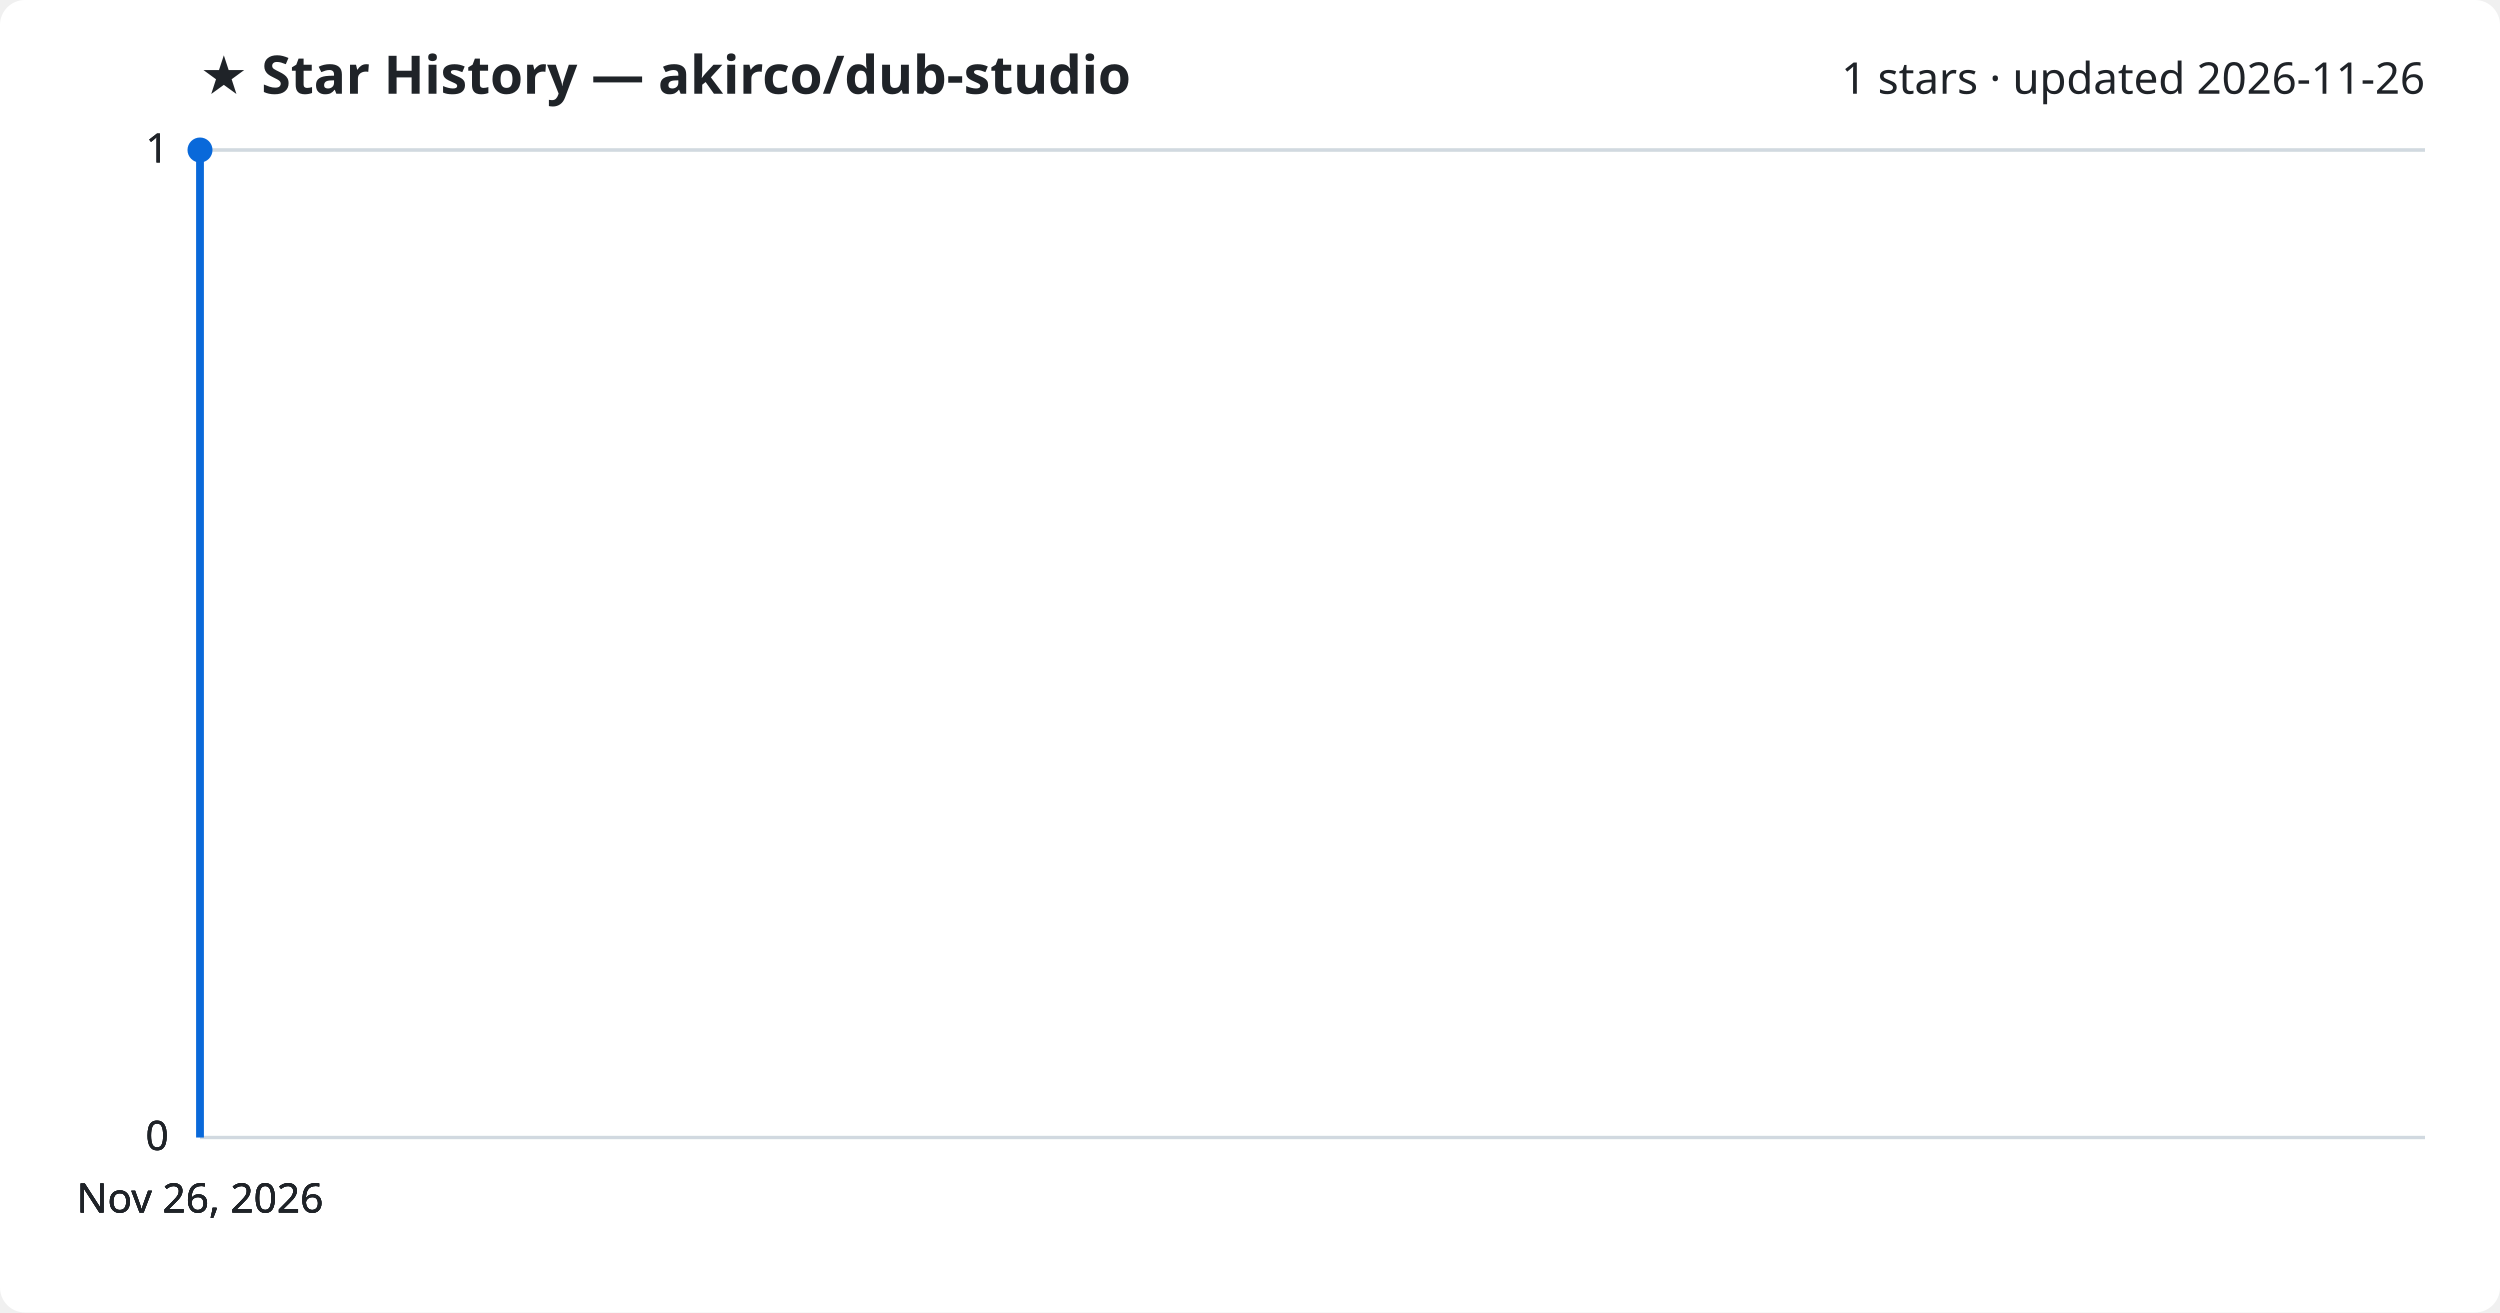
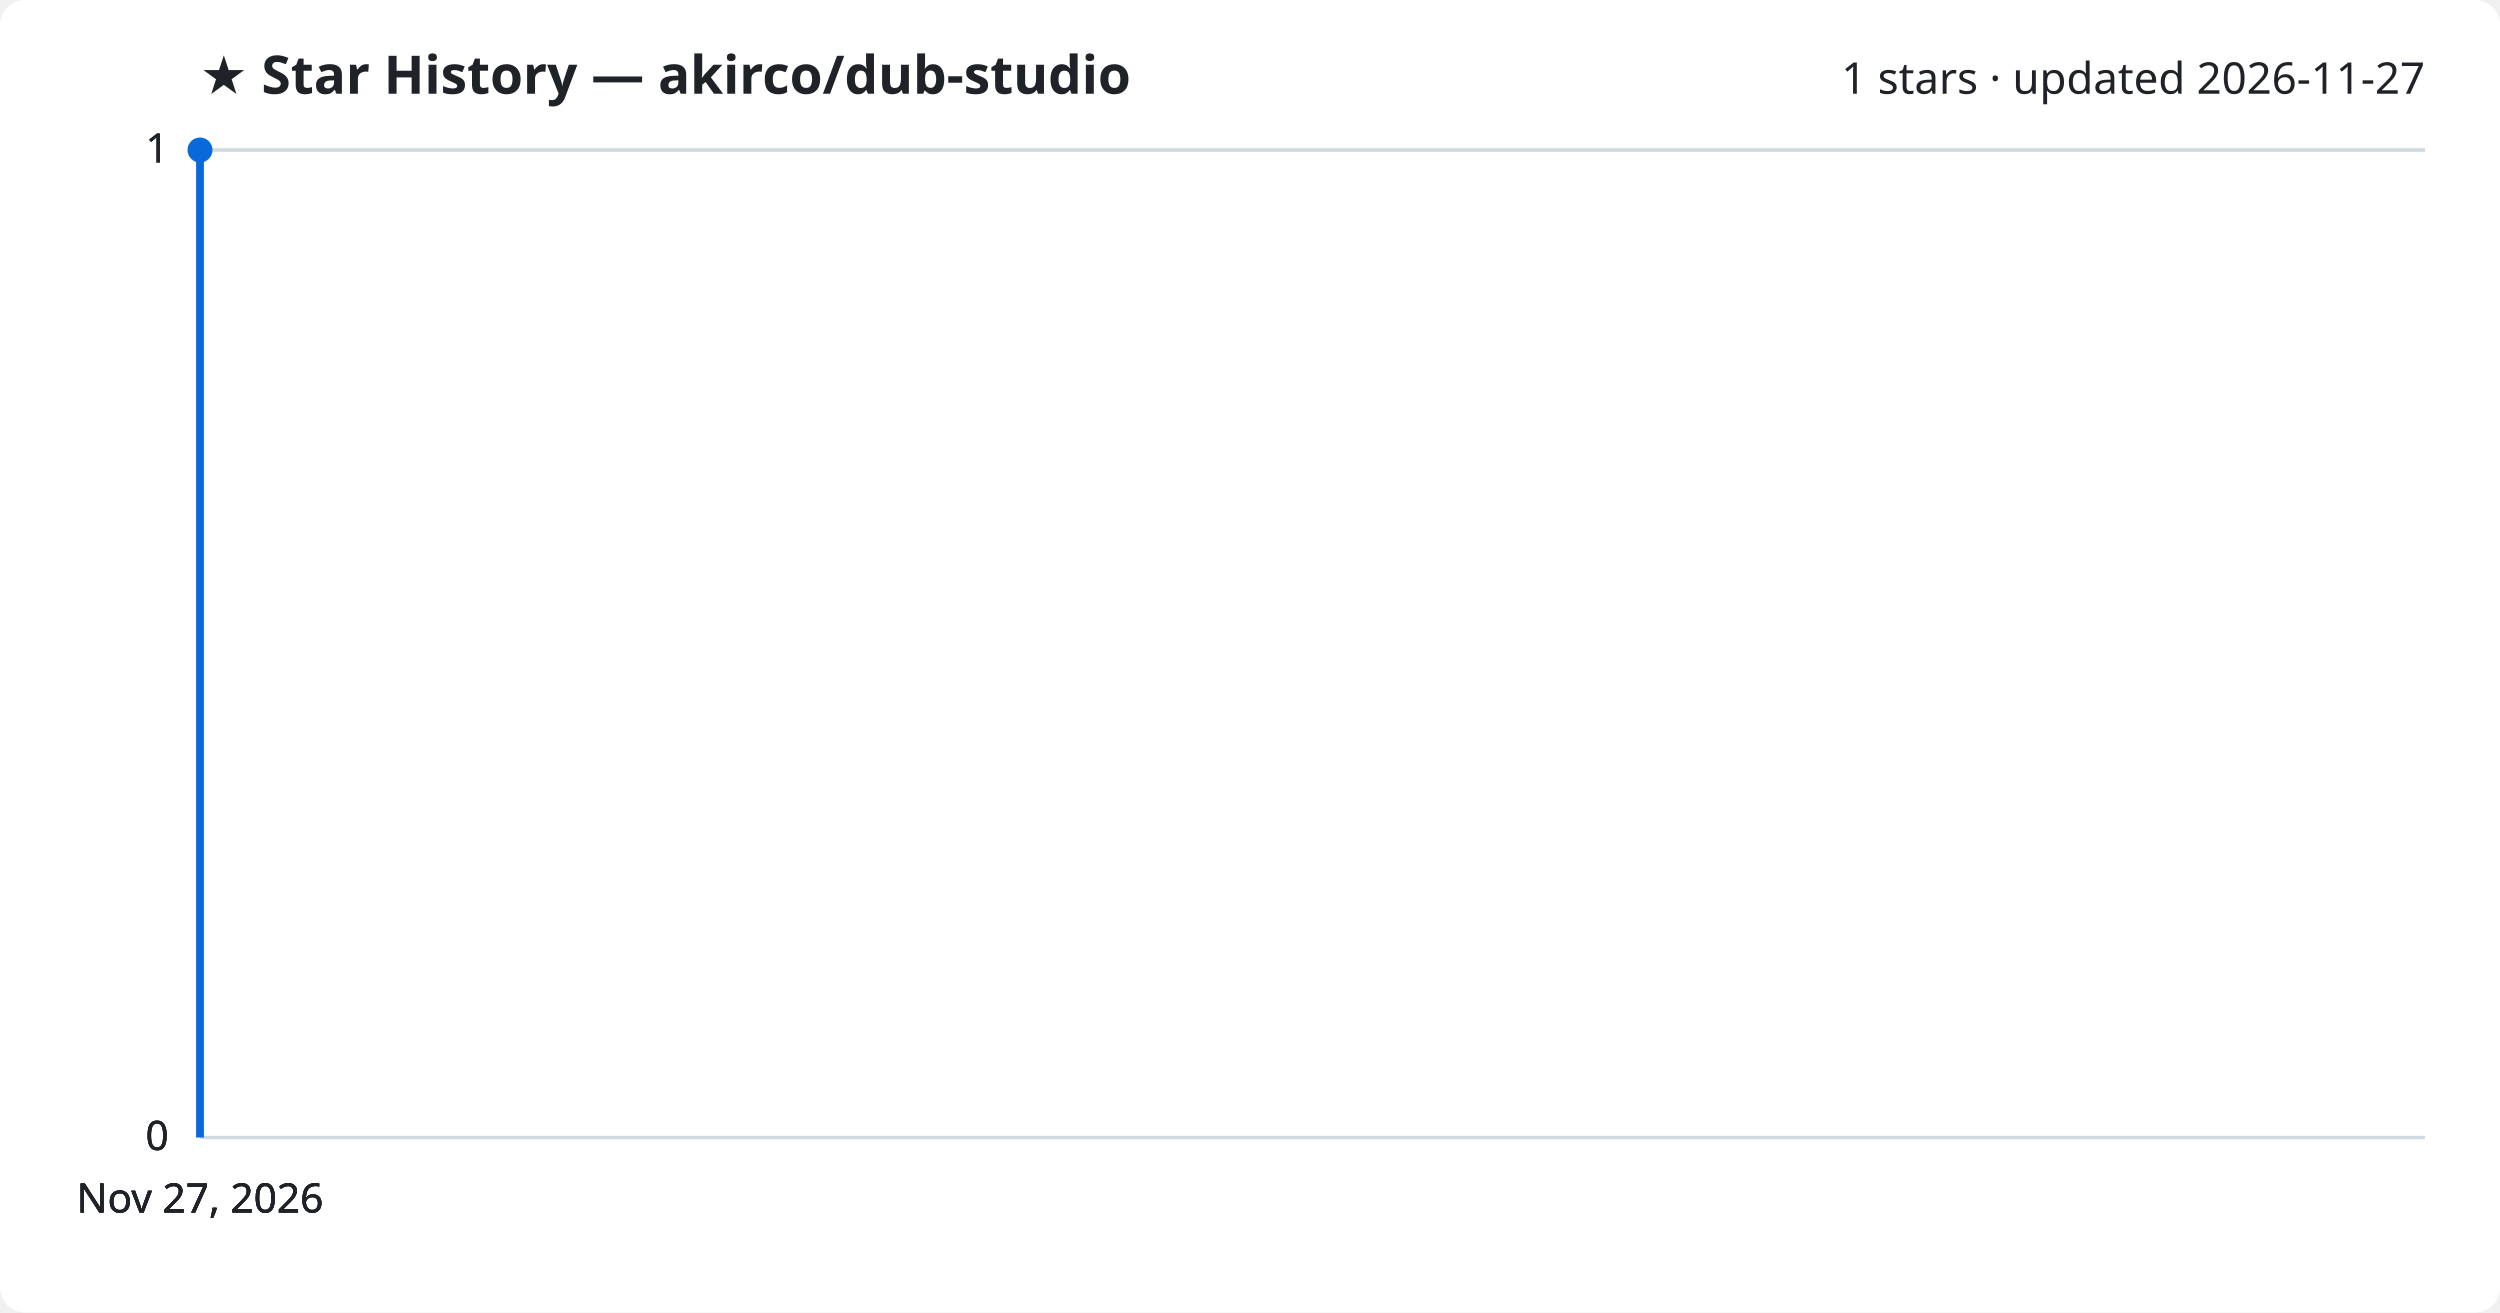
<svg xmlns="http://www.w3.org/2000/svg" viewBox="0 0 800 420" font-family="Segoe UI, sans-serif">
  <rect width="800" height="420" fill="#ffffff" rx="8" />
  <text x="64" y="30" fill="#1f2328" font-size="17" font-weight="700">★ Star History — akirco/dub-studio</text>
-   <text x="776" y="30" fill="#1f2328" font-size="14" text-anchor="end">1 stars · updated 2026-11-26</text>
+   <text x="776" y="30" fill="#1f2328" font-size="14" text-anchor="end">1 stars · updated 2026-11-27</text>
  <line x1="64" y1="364.0" x2="776" y2="364.0" stroke="#d1d9e0" stroke-width="1" />
  <text x="54" y="368.0" fill="#1f2328" font-size="13" text-anchor="end">0</text>
  <line x1="64" y1="364.0" x2="776" y2="364.0" stroke="#d1d9e0" stroke-width="1" />
  <text x="54" y="368.0" fill="#1f2328" font-size="13" text-anchor="end">0</text>
  <line x1="64" y1="364.0" x2="776" y2="364.0" stroke="#d1d9e0" stroke-width="1" />
  <text x="54" y="368.0" fill="#1f2328" font-size="13" text-anchor="end">0</text>
  <line x1="64" y1="48.0" x2="776" y2="48.0" stroke="#d1d9e0" stroke-width="1" />
  <text x="54" y="52.0" fill="#1f2328" font-size="13" text-anchor="end">1</text>
  <line x1="64" y1="48.0" x2="776" y2="48.0" stroke="#d1d9e0" stroke-width="1" />
  <text x="54" y="52.0" fill="#1f2328" font-size="13" text-anchor="end">1</text>
  <path d="M64.0,364.0 L64.0,48.0 L64.0,48.0" fill="none" stroke="#0969da" stroke-width="2.5" stroke-linejoin="round" />
  <circle cx="64.0" cy="48.0" r="4" fill="#0969da" />
-   <text x="64.0" y="388" fill="#1f2328" font-size="13" text-anchor="middle">Nov 26, 2026</text>
-   <text x="64.0" y="388" fill="#1f2328" font-size="13" text-anchor="middle">Nov 26, 2026</text>
-   <text x="64.0" y="388" fill="#1f2328" font-size="13" text-anchor="middle">Nov 26, 2026</text>
-   <text x="64.0" y="388" fill="#1f2328" font-size="13" text-anchor="middle">Nov 26, 2026</text>
+   <text x="64.0" y="388" fill="#1f2328" font-size="13" text-anchor="middle">Nov 27, 2026</text>
+   <text x="64.0" y="388" fill="#1f2328" font-size="13" text-anchor="middle">Nov 27, 2026</text>
+   <text x="64.0" y="388" fill="#1f2328" font-size="13" text-anchor="middle">Nov 27, 2026</text>
+   <text x="64.0" y="388" fill="#1f2328" font-size="13" text-anchor="middle">Nov 27, 2026</text>
</svg>
